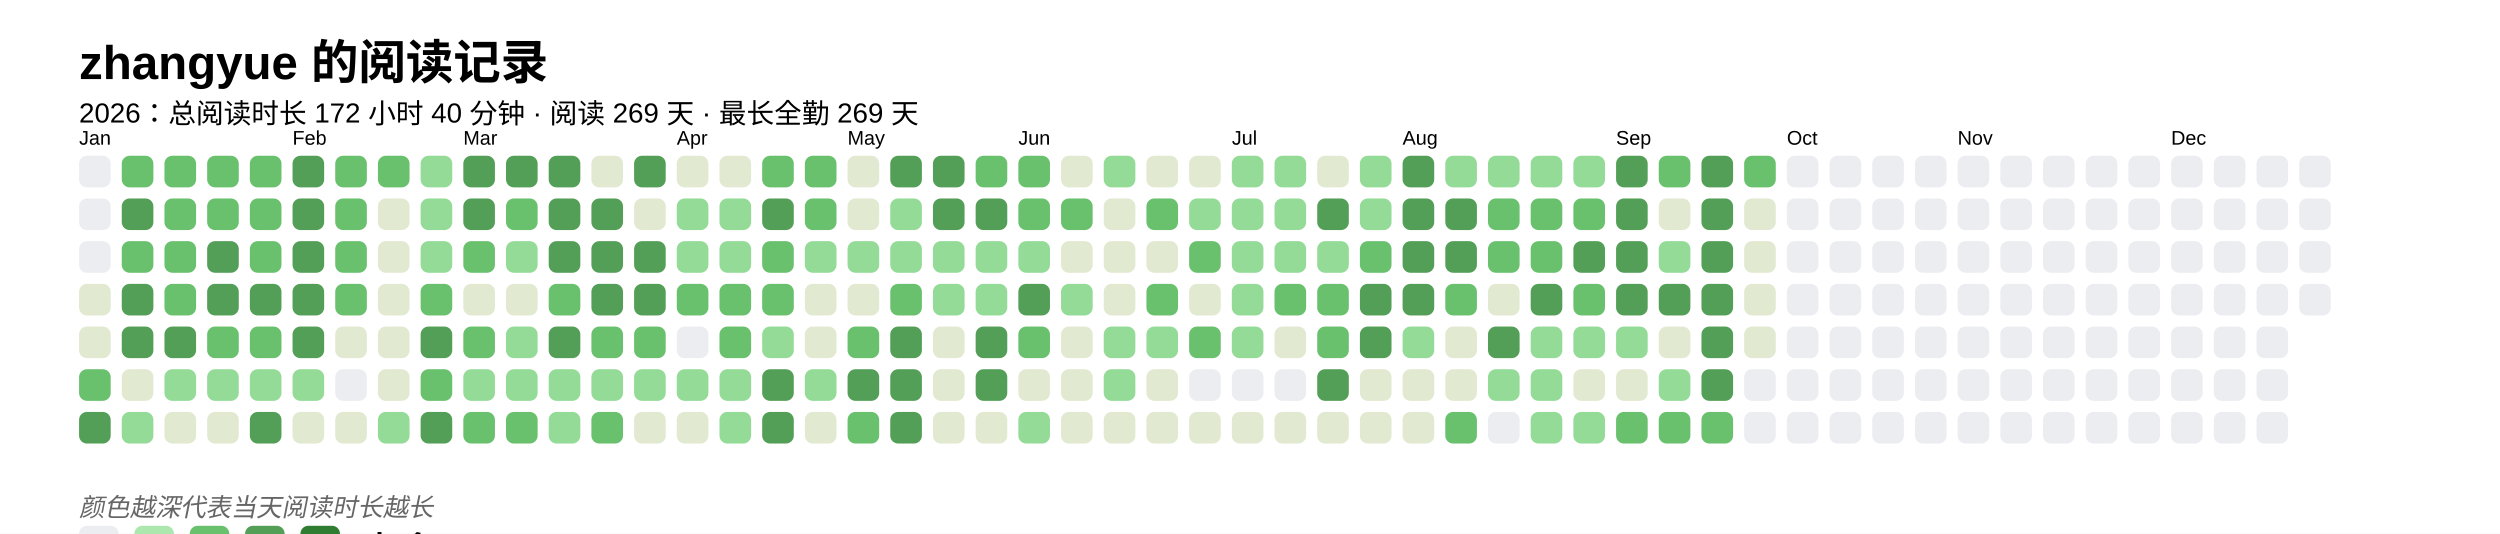
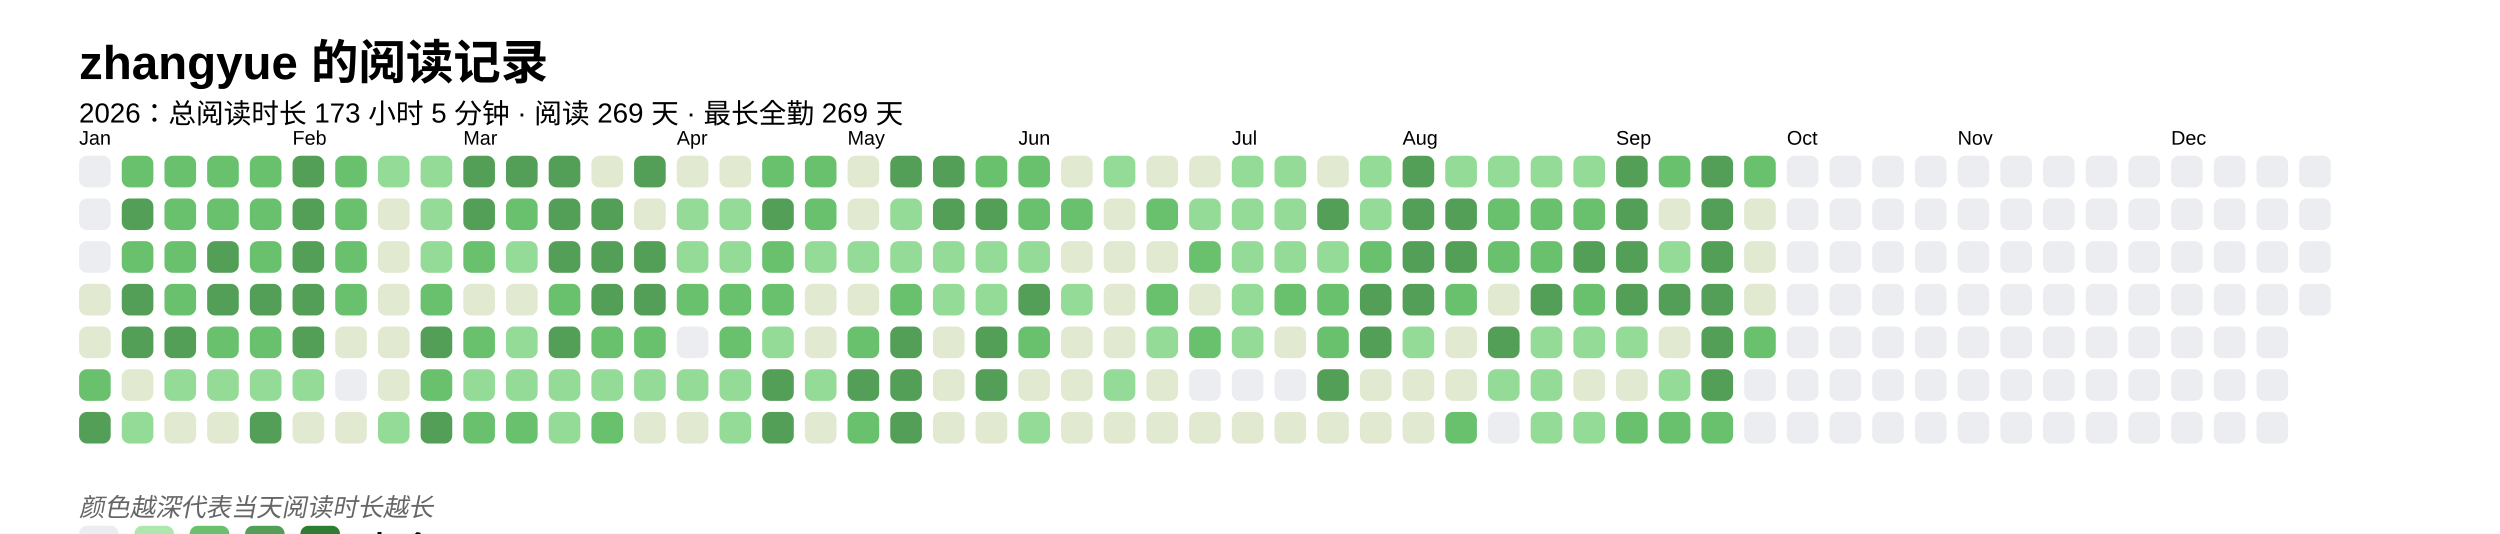
<svg xmlns="http://www.w3.org/2000/svg" baseProfile="full" height="67.5mm" version="1.1" viewBox="0,0,316.2,67.5" width="316.2mm">
  <defs />
  <rect fill="#FFFFFF" height="67.5" width="316.2" x="0" y="0" />
  <text fill="#000000" style="font-size:6px; font-family:Arial; font-weight:bold;" x="10" y="10">zhangyue 的阅读记录</text>
-   <text fill="#000000" style="font-size:3.5px; font-family:Arial;" x="10" y="15.5">2026：总阅读时长 172 小时 40 分钟 · 阅读 269 天 · 最长全勤 269 天</text>
+   <text fill="#000000" style="font-size:3.5px; font-family:Arial;" x="10" y="15.5">2026：总阅读时长 173 小时 5 分钟 · 阅读 269 天 · 最长全勤 269 天</text>
  <text fill="#000000" style="font-size:2.5px; font-family:Arial" x="10" y="18.3">Jan</text>
  <rect fill="#EBEDF0" height="4" rx="1" ry="1" width="4" x="10" y="19.7" />
  <rect fill="#EBEDF0" height="4" rx="1" ry="1" width="4" x="10" y="25.1" />
  <rect fill="#EBEDF0" height="4" rx="1" ry="1" width="4" x="10" y="30.5" />
  <rect fill="#e1e9d0" height="4" rx="1" ry="1" width="4" x="10" y="35.9" />
  <rect fill="#e1e9d0" height="4" rx="1" ry="1" width="4" x="10" y="41.3" />
  <rect fill="#69C16E" height="4" rx="1" ry="1" width="4" x="10" y="46.7" />
  <rect fill="#549F57" height="4" rx="1" ry="1" width="4" x="10" y="52.1" />
  <rect fill="#69C16E" height="4" rx="1" ry="1" width="4" x="15.4" y="19.7" />
  <rect fill="#549F57" height="4" rx="1" ry="1" width="4" x="15.4" y="25.1" />
  <rect fill="#69C16E" height="4" rx="1" ry="1" width="4" x="15.4" y="30.5" />
  <rect fill="#549F57" height="4" rx="1" ry="1" width="4" x="15.4" y="35.9" />
  <rect fill="#549F57" height="4" rx="1" ry="1" width="4" x="15.4" y="41.3" />
  <rect fill="#e1e9d0" height="4" rx="1" ry="1" width="4" x="15.4" y="46.7" />
  <rect fill="#93db96" height="4" rx="1" ry="1" width="4" x="15.4" y="52.1" />
  <rect fill="#69C16E" height="4" rx="1" ry="1" width="4" x="20.8" y="19.7" />
  <rect fill="#69C16E" height="4" rx="1" ry="1" width="4" x="20.8" y="25.1" />
  <rect fill="#69C16E" height="4" rx="1" ry="1" width="4" x="20.8" y="30.5" />
  <rect fill="#69C16E" height="4" rx="1" ry="1" width="4" x="20.8" y="35.9" />
  <rect fill="#549F57" height="4" rx="1" ry="1" width="4" x="20.8" y="41.3" />
  <rect fill="#93db96" height="4" rx="1" ry="1" width="4" x="20.8" y="46.7" />
  <rect fill="#e1e9d0" height="4" rx="1" ry="1" width="4" x="20.8" y="52.1" />
  <rect fill="#69C16E" height="4" rx="1" ry="1" width="4" x="26.2" y="19.7" />
  <rect fill="#69C16E" height="4" rx="1" ry="1" width="4" x="26.2" y="25.1" />
  <rect fill="#549F57" height="4" rx="1" ry="1" width="4" x="26.2" y="30.5" />
  <rect fill="#549F57" height="4" rx="1" ry="1" width="4" x="26.2" y="35.9" />
  <rect fill="#69C16E" height="4" rx="1" ry="1" width="4" x="26.2" y="41.3" />
  <rect fill="#93db96" height="4" rx="1" ry="1" width="4" x="26.2" y="46.7" />
  <rect fill="#e1e9d0" height="4" rx="1" ry="1" width="4" x="26.2" y="52.1" />
  <rect fill="#69C16E" height="4" rx="1" ry="1" width="4" x="31.6" y="19.7" />
  <rect fill="#69C16E" height="4" rx="1" ry="1" width="4" x="31.6" y="25.1" />
  <rect fill="#69C16E" height="4" rx="1" ry="1" width="4" x="31.6" y="30.5" />
  <rect fill="#549F57" height="4" rx="1" ry="1" width="4" x="31.6" y="35.9" />
  <rect fill="#69C16E" height="4" rx="1" ry="1" width="4" x="31.6" y="41.3" />
  <rect fill="#93db96" height="4" rx="1" ry="1" width="4" x="31.6" y="46.7" />
  <rect fill="#549F57" height="4" rx="1" ry="1" width="4" x="31.6" y="52.1" />
  <text fill="#000000" style="font-size:2.5px; font-family:Arial" x="37.0" y="18.3">Feb</text>
  <rect fill="#549F57" height="4" rx="1" ry="1" width="4" x="37.0" y="19.7" />
  <rect fill="#549F57" height="4" rx="1" ry="1" width="4" x="37.0" y="25.1" />
  <rect fill="#549F57" height="4" rx="1" ry="1" width="4" x="37.0" y="30.5" />
  <rect fill="#549F57" height="4" rx="1" ry="1" width="4" x="37.0" y="35.9" />
  <rect fill="#549F57" height="4" rx="1" ry="1" width="4" x="37.0" y="41.3" />
  <rect fill="#93db96" height="4" rx="1" ry="1" width="4" x="37.0" y="46.7" />
  <rect fill="#e1e9d0" height="4" rx="1" ry="1" width="4" x="37.0" y="52.1" />
  <rect fill="#69C16E" height="4" rx="1" ry="1" width="4" x="42.4" y="19.7" />
  <rect fill="#69C16E" height="4" rx="1" ry="1" width="4" x="42.4" y="25.1" />
  <rect fill="#69C16E" height="4" rx="1" ry="1" width="4" x="42.4" y="30.5" />
  <rect fill="#69C16E" height="4" rx="1" ry="1" width="4" x="42.4" y="35.9" />
  <rect fill="#e1e9d0" height="4" rx="1" ry="1" width="4" x="42.4" y="41.3" />
  <rect fill="#EBEDF0" height="4" rx="1" ry="1" width="4" x="42.4" y="46.7" />
  <rect fill="#e1e9d0" height="4" rx="1" ry="1" width="4" x="42.4" y="52.1" />
-   <rect fill="#69C16E" height="4" rx="1" ry="1" width="4" x="47.8" y="19.7" />
+   <rect fill="#93db96" height="4" rx="1" ry="1" width="4" x="47.8" y="19.7" />
  <rect fill="#e1e9d0" height="4" rx="1" ry="1" width="4" x="47.8" y="25.1" />
  <rect fill="#e1e9d0" height="4" rx="1" ry="1" width="4" x="47.8" y="30.5" />
  <rect fill="#e1e9d0" height="4" rx="1" ry="1" width="4" x="47.8" y="35.9" />
  <rect fill="#e1e9d0" height="4" rx="1" ry="1" width="4" x="47.8" y="41.3" />
  <rect fill="#e1e9d0" height="4" rx="1" ry="1" width="4" x="47.8" y="46.7" />
  <rect fill="#93db96" height="4" rx="1" ry="1" width="4" x="47.8" y="52.1" />
  <rect fill="#93db96" height="4" rx="1" ry="1" width="4" x="53.2" y="19.7" />
  <rect fill="#93db96" height="4" rx="1" ry="1" width="4" x="53.2" y="25.1" />
  <rect fill="#93db96" height="4" rx="1" ry="1" width="4" x="53.2" y="30.5" />
  <rect fill="#69C16E" height="4" rx="1" ry="1" width="4" x="53.2" y="35.9" />
  <rect fill="#549F57" height="4" rx="1" ry="1" width="4" x="53.2" y="41.3" />
  <rect fill="#69C16E" height="4" rx="1" ry="1" width="4" x="53.2" y="46.7" />
  <rect fill="#549F57" height="4" rx="1" ry="1" width="4" x="53.2" y="52.1" />
  <text fill="#000000" style="font-size:2.5px; font-family:Arial" x="58.6" y="18.3">Mar</text>
  <rect fill="#549F57" height="4" rx="1" ry="1" width="4" x="58.6" y="19.7" />
  <rect fill="#549F57" height="4" rx="1" ry="1" width="4" x="58.6" y="25.1" />
  <rect fill="#69C16E" height="4" rx="1" ry="1" width="4" x="58.6" y="30.5" />
  <rect fill="#e1e9d0" height="4" rx="1" ry="1" width="4" x="58.6" y="35.9" />
  <rect fill="#69C16E" height="4" rx="1" ry="1" width="4" x="58.6" y="41.3" />
  <rect fill="#93db96" height="4" rx="1" ry="1" width="4" x="58.6" y="46.7" />
  <rect fill="#69C16E" height="4" rx="1" ry="1" width="4" x="58.6" y="52.1" />
  <rect fill="#549F57" height="4" rx="1" ry="1" width="4" x="64" y="19.7" />
  <rect fill="#69C16E" height="4" rx="1" ry="1" width="4" x="64" y="25.1" />
  <rect fill="#93db96" height="4" rx="1" ry="1" width="4" x="64" y="30.5" />
  <rect fill="#e1e9d0" height="4" rx="1" ry="1" width="4" x="64" y="35.9" />
  <rect fill="#93db96" height="4" rx="1" ry="1" width="4" x="64" y="41.3" />
  <rect fill="#93db96" height="4" rx="1" ry="1" width="4" x="64" y="46.7" />
  <rect fill="#69C16E" height="4" rx="1" ry="1" width="4" x="64" y="52.1" />
  <rect fill="#549F57" height="4" rx="1" ry="1" width="4" x="69.4" y="19.7" />
  <rect fill="#549F57" height="4" rx="1" ry="1" width="4" x="69.4" y="25.1" />
  <rect fill="#549F57" height="4" rx="1" ry="1" width="4" x="69.4" y="30.5" />
  <rect fill="#69C16E" height="4" rx="1" ry="1" width="4" x="69.4" y="35.9" />
  <rect fill="#549F57" height="4" rx="1" ry="1" width="4" x="69.4" y="41.3" />
  <rect fill="#93db96" height="4" rx="1" ry="1" width="4" x="69.4" y="46.7" />
  <rect fill="#93db96" height="4" rx="1" ry="1" width="4" x="69.4" y="52.1" />
  <rect fill="#e1e9d0" height="4" rx="1" ry="1" width="4" x="74.8" y="19.7" />
  <rect fill="#549F57" height="4" rx="1" ry="1" width="4" x="74.8" y="25.1" />
  <rect fill="#549F57" height="4" rx="1" ry="1" width="4" x="74.8" y="30.5" />
  <rect fill="#549F57" height="4" rx="1" ry="1" width="4" x="74.8" y="35.9" />
  <rect fill="#69C16E" height="4" rx="1" ry="1" width="4" x="74.8" y="41.3" />
  <rect fill="#93db96" height="4" rx="1" ry="1" width="4" x="74.8" y="46.7" />
  <rect fill="#69C16E" height="4" rx="1" ry="1" width="4" x="74.8" y="52.1" />
  <rect fill="#549F57" height="4" rx="1" ry="1" width="4" x="80.2" y="19.7" />
  <rect fill="#e1e9d0" height="4" rx="1" ry="1" width="4" x="80.2" y="25.1" />
  <rect fill="#549F57" height="4" rx="1" ry="1" width="4" x="80.2" y="30.5" />
  <rect fill="#549F57" height="4" rx="1" ry="1" width="4" x="80.2" y="35.9" />
  <rect fill="#69C16E" height="4" rx="1" ry="1" width="4" x="80.2" y="41.3" />
  <rect fill="#93db96" height="4" rx="1" ry="1" width="4" x="80.2" y="46.7" />
  <rect fill="#e1e9d0" height="4" rx="1" ry="1" width="4" x="80.2" y="52.1" />
  <text fill="#000000" style="font-size:2.5px; font-family:Arial" x="85.6" y="18.3">Apr</text>
  <rect fill="#e1e9d0" height="4" rx="1" ry="1" width="4" x="85.6" y="19.7" />
  <rect fill="#93db96" height="4" rx="1" ry="1" width="4" x="85.6" y="25.1" />
  <rect fill="#93db96" height="4" rx="1" ry="1" width="4" x="85.6" y="30.5" />
  <rect fill="#69C16E" height="4" rx="1" ry="1" width="4" x="85.6" y="35.9" />
  <rect fill="#EBEDF0" height="4" rx="1" ry="1" width="4" x="85.6" y="41.3" />
  <rect fill="#93db96" height="4" rx="1" ry="1" width="4" x="85.6" y="46.7" />
  <rect fill="#e1e9d0" height="4" rx="1" ry="1" width="4" x="85.6" y="52.1" />
  <rect fill="#e1e9d0" height="4" rx="1" ry="1" width="4" x="91" y="19.7" />
  <rect fill="#93db96" height="4" rx="1" ry="1" width="4" x="91" y="25.1" />
  <rect fill="#93db96" height="4" rx="1" ry="1" width="4" x="91" y="30.5" />
  <rect fill="#69C16E" height="4" rx="1" ry="1" width="4" x="91" y="35.9" />
  <rect fill="#69C16E" height="4" rx="1" ry="1" width="4" x="91" y="41.3" />
  <rect fill="#93db96" height="4" rx="1" ry="1" width="4" x="91" y="46.7" />
  <rect fill="#93db96" height="4" rx="1" ry="1" width="4" x="91" y="52.1" />
  <rect fill="#69C16E" height="4" rx="1" ry="1" width="4" x="96.4" y="19.7" />
  <rect fill="#549F57" height="4" rx="1" ry="1" width="4" x="96.4" y="25.1" />
  <rect fill="#69C16E" height="4" rx="1" ry="1" width="4" x="96.4" y="30.5" />
  <rect fill="#69C16E" height="4" rx="1" ry="1" width="4" x="96.4" y="35.9" />
  <rect fill="#93db96" height="4" rx="1" ry="1" width="4" x="96.4" y="41.3" />
  <rect fill="#549F57" height="4" rx="1" ry="1" width="4" x="96.4" y="46.7" />
  <rect fill="#549F57" height="4" rx="1" ry="1" width="4" x="96.4" y="52.1" />
  <rect fill="#69C16E" height="4" rx="1" ry="1" width="4" x="101.8" y="19.7" />
  <rect fill="#69C16E" height="4" rx="1" ry="1" width="4" x="101.8" y="25.1" />
  <rect fill="#93db96" height="4" rx="1" ry="1" width="4" x="101.8" y="30.5" />
  <rect fill="#e1e9d0" height="4" rx="1" ry="1" width="4" x="101.8" y="35.9" />
  <rect fill="#e1e9d0" height="4" rx="1" ry="1" width="4" x="101.8" y="41.3" />
  <rect fill="#93db96" height="4" rx="1" ry="1" width="4" x="101.8" y="46.7" />
  <rect fill="#e1e9d0" height="4" rx="1" ry="1" width="4" x="101.8" y="52.1" />
  <text fill="#000000" style="font-size:2.5px; font-family:Arial" x="107.2" y="18.3">May</text>
  <rect fill="#e1e9d0" height="4" rx="1" ry="1" width="4" x="107.2" y="19.7" />
  <rect fill="#e1e9d0" height="4" rx="1" ry="1" width="4" x="107.2" y="25.1" />
  <rect fill="#93db96" height="4" rx="1" ry="1" width="4" x="107.2" y="30.5" />
  <rect fill="#e1e9d0" height="4" rx="1" ry="1" width="4" x="107.2" y="35.9" />
  <rect fill="#69C16E" height="4" rx="1" ry="1" width="4" x="107.2" y="41.3" />
  <rect fill="#549F57" height="4" rx="1" ry="1" width="4" x="107.2" y="46.7" />
  <rect fill="#69C16E" height="4" rx="1" ry="1" width="4" x="107.2" y="52.1" />
  <rect fill="#549F57" height="4" rx="1" ry="1" width="4" x="112.6" y="19.7" />
  <rect fill="#93db96" height="4" rx="1" ry="1" width="4" x="112.6" y="25.1" />
  <rect fill="#93db96" height="4" rx="1" ry="1" width="4" x="112.6" y="30.5" />
  <rect fill="#69C16E" height="4" rx="1" ry="1" width="4" x="112.6" y="35.9" />
  <rect fill="#549F57" height="4" rx="1" ry="1" width="4" x="112.6" y="41.3" />
  <rect fill="#549F57" height="4" rx="1" ry="1" width="4" x="112.6" y="46.7" />
  <rect fill="#549F57" height="4" rx="1" ry="1" width="4" x="112.6" y="52.1" />
  <rect fill="#549F57" height="4" rx="1" ry="1" width="4" x="118" y="19.7" />
  <rect fill="#549F57" height="4" rx="1" ry="1" width="4" x="118" y="25.1" />
  <rect fill="#93db96" height="4" rx="1" ry="1" width="4" x="118" y="30.5" />
  <rect fill="#93db96" height="4" rx="1" ry="1" width="4" x="118" y="35.9" />
  <rect fill="#e1e9d0" height="4" rx="1" ry="1" width="4" x="118" y="41.3" />
  <rect fill="#e1e9d0" height="4" rx="1" ry="1" width="4" x="118" y="46.7" />
  <rect fill="#e1e9d0" height="4" rx="1" ry="1" width="4" x="118" y="52.1" />
  <rect fill="#69C16E" height="4" rx="1" ry="1" width="4" x="123.4" y="19.7" />
  <rect fill="#549F57" height="4" rx="1" ry="1" width="4" x="123.4" y="25.1" />
  <rect fill="#93db96" height="4" rx="1" ry="1" width="4" x="123.4" y="30.5" />
  <rect fill="#93db96" height="4" rx="1" ry="1" width="4" x="123.4" y="35.9" />
  <rect fill="#549F57" height="4" rx="1" ry="1" width="4" x="123.4" y="41.3" />
  <rect fill="#549F57" height="4" rx="1" ry="1" width="4" x="123.4" y="46.7" />
  <rect fill="#e1e9d0" height="4" rx="1" ry="1" width="4" x="123.4" y="52.1" />
  <text fill="#000000" style="font-size:2.5px; font-family:Arial" x="128.8" y="18.3">Jun</text>
  <rect fill="#69C16E" height="4" rx="1" ry="1" width="4" x="128.8" y="19.7" />
  <rect fill="#69C16E" height="4" rx="1" ry="1" width="4" x="128.8" y="25.1" />
  <rect fill="#93db96" height="4" rx="1" ry="1" width="4" x="128.8" y="30.5" />
  <rect fill="#549F57" height="4" rx="1" ry="1" width="4" x="128.8" y="35.9" />
  <rect fill="#69C16E" height="4" rx="1" ry="1" width="4" x="128.8" y="41.3" />
  <rect fill="#e1e9d0" height="4" rx="1" ry="1" width="4" x="128.8" y="46.7" />
  <rect fill="#93db96" height="4" rx="1" ry="1" width="4" x="128.8" y="52.1" />
  <rect fill="#e1e9d0" height="4" rx="1" ry="1" width="4" x="134.2" y="19.7" />
  <rect fill="#69C16E" height="4" rx="1" ry="1" width="4" x="134.2" y="25.1" />
  <rect fill="#e1e9d0" height="4" rx="1" ry="1" width="4" x="134.2" y="30.5" />
  <rect fill="#93db96" height="4" rx="1" ry="1" width="4" x="134.2" y="35.9" />
  <rect fill="#e1e9d0" height="4" rx="1" ry="1" width="4" x="134.2" y="41.3" />
  <rect fill="#e1e9d0" height="4" rx="1" ry="1" width="4" x="134.2" y="46.7" />
  <rect fill="#e1e9d0" height="4" rx="1" ry="1" width="4" x="134.2" y="52.1" />
  <rect fill="#93db96" height="4" rx="1" ry="1" width="4" x="139.6" y="19.7" />
  <rect fill="#e1e9d0" height="4" rx="1" ry="1" width="4" x="139.6" y="25.1" />
  <rect fill="#e1e9d0" height="4" rx="1" ry="1" width="4" x="139.6" y="30.5" />
  <rect fill="#e1e9d0" height="4" rx="1" ry="1" width="4" x="139.6" y="35.9" />
-   <rect fill="#93db96" height="4" rx="1" ry="1" width="4" x="139.6" y="41.3" />
+   <rect fill="#e1e9d0" height="4" rx="1" ry="1" width="4" x="139.6" y="41.3" />
  <rect fill="#93db96" height="4" rx="1" ry="1" width="4" x="139.6" y="46.7" />
  <rect fill="#e1e9d0" height="4" rx="1" ry="1" width="4" x="139.6" y="52.1" />
  <rect fill="#e1e9d0" height="4" rx="1" ry="1" width="4" x="145" y="19.7" />
  <rect fill="#69C16E" height="4" rx="1" ry="1" width="4" x="145" y="25.1" />
  <rect fill="#e1e9d0" height="4" rx="1" ry="1" width="4" x="145" y="30.5" />
  <rect fill="#69C16E" height="4" rx="1" ry="1" width="4" x="145" y="35.9" />
  <rect fill="#93db96" height="4" rx="1" ry="1" width="4" x="145" y="41.3" />
  <rect fill="#e1e9d0" height="4" rx="1" ry="1" width="4" x="145" y="46.7" />
  <rect fill="#e1e9d0" height="4" rx="1" ry="1" width="4" x="145" y="52.1" />
  <rect fill="#e1e9d0" height="4" rx="1" ry="1" width="4" x="150.4" y="19.7" />
  <rect fill="#93db96" height="4" rx="1" ry="1" width="4" x="150.4" y="25.1" />
  <rect fill="#69C16E" height="4" rx="1" ry="1" width="4" x="150.4" y="30.5" />
  <rect fill="#e1e9d0" height="4" rx="1" ry="1" width="4" x="150.4" y="35.9" />
  <rect fill="#69C16E" height="4" rx="1" ry="1" width="4" x="150.4" y="41.3" />
  <rect fill="#EBEDF0" height="4" rx="1" ry="1" width="4" x="150.4" y="46.7" />
  <rect fill="#e1e9d0" height="4" rx="1" ry="1" width="4" x="150.4" y="52.1" />
  <text fill="#000000" style="font-size:2.5px; font-family:Arial" x="155.8" y="18.3">Jul</text>
  <rect fill="#93db96" height="4" rx="1" ry="1" width="4" x="155.8" y="19.7" />
  <rect fill="#93db96" height="4" rx="1" ry="1" width="4" x="155.8" y="25.1" />
  <rect fill="#93db96" height="4" rx="1" ry="1" width="4" x="155.8" y="30.5" />
  <rect fill="#93db96" height="4" rx="1" ry="1" width="4" x="155.8" y="35.9" />
  <rect fill="#93db96" height="4" rx="1" ry="1" width="4" x="155.8" y="41.3" />
  <rect fill="#EBEDF0" height="4" rx="1" ry="1" width="4" x="155.8" y="46.7" />
  <rect fill="#e1e9d0" height="4" rx="1" ry="1" width="4" x="155.8" y="52.1" />
  <rect fill="#93db96" height="4" rx="1" ry="1" width="4" x="161.2" y="19.7" />
  <rect fill="#93db96" height="4" rx="1" ry="1" width="4" x="161.2" y="25.1" />
  <rect fill="#93db96" height="4" rx="1" ry="1" width="4" x="161.2" y="30.5" />
  <rect fill="#69C16E" height="4" rx="1" ry="1" width="4" x="161.2" y="35.9" />
  <rect fill="#e1e9d0" height="4" rx="1" ry="1" width="4" x="161.2" y="41.3" />
  <rect fill="#EBEDF0" height="4" rx="1" ry="1" width="4" x="161.2" y="46.7" />
  <rect fill="#e1e9d0" height="4" rx="1" ry="1" width="4" x="161.2" y="52.1" />
  <rect fill="#e1e9d0" height="4" rx="1" ry="1" width="4" x="166.6" y="19.7" />
  <rect fill="#549F57" height="4" rx="1" ry="1" width="4" x="166.6" y="25.1" />
  <rect fill="#93db96" height="4" rx="1" ry="1" width="4" x="166.6" y="30.5" />
  <rect fill="#69C16E" height="4" rx="1" ry="1" width="4" x="166.6" y="35.9" />
  <rect fill="#69C16E" height="4" rx="1" ry="1" width="4" x="166.6" y="41.3" />
  <rect fill="#549F57" height="4" rx="1" ry="1" width="4" x="166.6" y="46.7" />
  <rect fill="#e1e9d0" height="4" rx="1" ry="1" width="4" x="166.6" y="52.1" />
  <rect fill="#93db96" height="4" rx="1" ry="1" width="4" x="172" y="19.7" />
  <rect fill="#93db96" height="4" rx="1" ry="1" width="4" x="172" y="25.1" />
  <rect fill="#69C16E" height="4" rx="1" ry="1" width="4" x="172" y="30.5" />
  <rect fill="#549F57" height="4" rx="1" ry="1" width="4" x="172" y="35.9" />
  <rect fill="#549F57" height="4" rx="1" ry="1" width="4" x="172" y="41.3" />
  <rect fill="#e1e9d0" height="4" rx="1" ry="1" width="4" x="172" y="46.7" />
  <rect fill="#e1e9d0" height="4" rx="1" ry="1" width="4" x="172" y="52.1" />
  <text fill="#000000" style="font-size:2.5px; font-family:Arial" x="177.4" y="18.3">Aug</text>
  <rect fill="#549F57" height="4" rx="1" ry="1" width="4" x="177.4" y="19.7" />
  <rect fill="#549F57" height="4" rx="1" ry="1" width="4" x="177.4" y="25.1" />
  <rect fill="#549F57" height="4" rx="1" ry="1" width="4" x="177.4" y="30.5" />
  <rect fill="#549F57" height="4" rx="1" ry="1" width="4" x="177.4" y="35.9" />
  <rect fill="#93db96" height="4" rx="1" ry="1" width="4" x="177.4" y="41.3" />
  <rect fill="#e1e9d0" height="4" rx="1" ry="1" width="4" x="177.4" y="46.7" />
  <rect fill="#e1e9d0" height="4" rx="1" ry="1" width="4" x="177.4" y="52.1" />
  <rect fill="#93db96" height="4" rx="1" ry="1" width="4" x="182.8" y="19.7" />
  <rect fill="#549F57" height="4" rx="1" ry="1" width="4" x="182.8" y="25.1" />
  <rect fill="#549F57" height="4" rx="1" ry="1" width="4" x="182.8" y="30.5" />
  <rect fill="#69C16E" height="4" rx="1" ry="1" width="4" x="182.8" y="35.9" />
  <rect fill="#e1e9d0" height="4" rx="1" ry="1" width="4" x="182.8" y="41.3" />
  <rect fill="#e1e9d0" height="4" rx="1" ry="1" width="4" x="182.8" y="46.7" />
  <rect fill="#69C16E" height="4" rx="1" ry="1" width="4" x="182.8" y="52.1" />
  <rect fill="#93db96" height="4" rx="1" ry="1" width="4" x="188.2" y="19.7" />
  <rect fill="#69C16E" height="4" rx="1" ry="1" width="4" x="188.2" y="25.1" />
  <rect fill="#69C16E" height="4" rx="1" ry="1" width="4" x="188.2" y="30.5" />
  <rect fill="#e1e9d0" height="4" rx="1" ry="1" width="4" x="188.2" y="35.9" />
  <rect fill="#549F57" height="4" rx="1" ry="1" width="4" x="188.2" y="41.3" />
  <rect fill="#93db96" height="4" rx="1" ry="1" width="4" x="188.2" y="46.7" />
  <rect fill="#EBEDF0" height="4" rx="1" ry="1" width="4" x="188.2" y="52.1" />
  <rect fill="#93db96" height="4" rx="1" ry="1" width="4" x="193.6" y="19.7" />
  <rect fill="#69C16E" height="4" rx="1" ry="1" width="4" x="193.6" y="25.1" />
  <rect fill="#69C16E" height="4" rx="1" ry="1" width="4" x="193.6" y="30.5" />
  <rect fill="#549F57" height="4" rx="1" ry="1" width="4" x="193.6" y="35.9" />
  <rect fill="#93db96" height="4" rx="1" ry="1" width="4" x="193.6" y="41.3" />
  <rect fill="#93db96" height="4" rx="1" ry="1" width="4" x="193.6" y="46.7" />
  <rect fill="#93db96" height="4" rx="1" ry="1" width="4" x="193.6" y="52.1" />
  <rect fill="#93db96" height="4" rx="1" ry="1" width="4" x="199" y="19.7" />
  <rect fill="#69C16E" height="4" rx="1" ry="1" width="4" x="199" y="25.1" />
  <rect fill="#549F57" height="4" rx="1" ry="1" width="4" x="199" y="30.5" />
  <rect fill="#69C16E" height="4" rx="1" ry="1" width="4" x="199" y="35.9" />
  <rect fill="#93db96" height="4" rx="1" ry="1" width="4" x="199" y="41.3" />
  <rect fill="#e1e9d0" height="4" rx="1" ry="1" width="4" x="199" y="46.7" />
  <rect fill="#93db96" height="4" rx="1" ry="1" width="4" x="199" y="52.1" />
  <text fill="#000000" style="font-size:2.5px; font-family:Arial" x="204.4" y="18.3">Sep</text>
  <rect fill="#549F57" height="4" rx="1" ry="1" width="4" x="204.4" y="19.7" />
  <rect fill="#549F57" height="4" rx="1" ry="1" width="4" x="204.4" y="25.1" />
  <rect fill="#549F57" height="4" rx="1" ry="1" width="4" x="204.4" y="30.5" />
  <rect fill="#549F57" height="4" rx="1" ry="1" width="4" x="204.4" y="35.9" />
  <rect fill="#93db96" height="4" rx="1" ry="1" width="4" x="204.4" y="41.3" />
  <rect fill="#e1e9d0" height="4" rx="1" ry="1" width="4" x="204.4" y="46.7" />
  <rect fill="#69C16E" height="4" rx="1" ry="1" width="4" x="204.4" y="52.1" />
  <rect fill="#69C16E" height="4" rx="1" ry="1" width="4" x="209.8" y="19.7" />
  <rect fill="#e1e9d0" height="4" rx="1" ry="1" width="4" x="209.8" y="25.1" />
  <rect fill="#93db96" height="4" rx="1" ry="1" width="4" x="209.8" y="30.5" />
  <rect fill="#549F57" height="4" rx="1" ry="1" width="4" x="209.8" y="35.9" />
  <rect fill="#e1e9d0" height="4" rx="1" ry="1" width="4" x="209.8" y="41.3" />
  <rect fill="#93db96" height="4" rx="1" ry="1" width="4" x="209.8" y="46.7" />
  <rect fill="#69C16E" height="4" rx="1" ry="1" width="4" x="209.8" y="52.1" />
  <rect fill="#549F57" height="4" rx="1" ry="1" width="4" x="215.2" y="19.7" />
  <rect fill="#549F57" height="4" rx="1" ry="1" width="4" x="215.2" y="25.1" />
  <rect fill="#549F57" height="4" rx="1" ry="1" width="4" x="215.2" y="30.5" />
  <rect fill="#549F57" height="4" rx="1" ry="1" width="4" x="215.2" y="35.9" />
  <rect fill="#549F57" height="4" rx="1" ry="1" width="4" x="215.2" y="41.3" />
  <rect fill="#549F57" height="4" rx="1" ry="1" width="4" x="215.2" y="46.7" />
  <rect fill="#69C16E" height="4" rx="1" ry="1" width="4" x="215.2" y="52.1" />
  <rect fill="#69C16E" height="4" rx="1" ry="1" width="4" x="220.6" y="19.7" />
  <rect fill="#e1e9d0" height="4" rx="1" ry="1" width="4" x="220.6" y="25.1" />
  <rect fill="#e1e9d0" height="4" rx="1" ry="1" width="4" x="220.6" y="30.5" />
  <rect fill="#e1e9d0" height="4" rx="1" ry="1" width="4" x="220.6" y="35.9" />
-   <rect fill="#e1e9d0" height="4" rx="1" ry="1" width="4" x="220.6" y="41.3" />
+   <rect fill="#69C16E" height="4" rx="1" ry="1" width="4" x="220.6" y="41.3" />
  <rect fill="#EBEDF0" height="4" rx="1" ry="1" width="4" x="220.6" y="46.7" />
  <rect fill="#EBEDF0" height="4" rx="1" ry="1" width="4" x="220.6" y="52.1" />
  <text fill="#000000" style="font-size:2.5px; font-family:Arial" x="226" y="18.3">Oct</text>
  <rect fill="#EBEDF0" height="4" rx="1" ry="1" width="4" x="226" y="19.7" />
  <rect fill="#EBEDF0" height="4" rx="1" ry="1" width="4" x="226" y="25.1" />
  <rect fill="#EBEDF0" height="4" rx="1" ry="1" width="4" x="226" y="30.5" />
  <rect fill="#EBEDF0" height="4" rx="1" ry="1" width="4" x="226" y="35.9" />
  <rect fill="#EBEDF0" height="4" rx="1" ry="1" width="4" x="226" y="41.3" />
  <rect fill="#EBEDF0" height="4" rx="1" ry="1" width="4" x="226" y="46.7" />
  <rect fill="#EBEDF0" height="4" rx="1" ry="1" width="4" x="226" y="52.1" />
  <rect fill="#EBEDF0" height="4" rx="1" ry="1" width="4" x="231.4" y="19.7" />
  <rect fill="#EBEDF0" height="4" rx="1" ry="1" width="4" x="231.4" y="25.1" />
  <rect fill="#EBEDF0" height="4" rx="1" ry="1" width="4" x="231.4" y="30.5" />
  <rect fill="#EBEDF0" height="4" rx="1" ry="1" width="4" x="231.4" y="35.9" />
  <rect fill="#EBEDF0" height="4" rx="1" ry="1" width="4" x="231.4" y="41.3" />
  <rect fill="#EBEDF0" height="4" rx="1" ry="1" width="4" x="231.4" y="46.7" />
  <rect fill="#EBEDF0" height="4" rx="1" ry="1" width="4" x="231.4" y="52.1" />
  <rect fill="#EBEDF0" height="4" rx="1" ry="1" width="4" x="236.8" y="19.7" />
  <rect fill="#EBEDF0" height="4" rx="1" ry="1" width="4" x="236.8" y="25.1" />
  <rect fill="#EBEDF0" height="4" rx="1" ry="1" width="4" x="236.8" y="30.5" />
  <rect fill="#EBEDF0" height="4" rx="1" ry="1" width="4" x="236.8" y="35.9" />
  <rect fill="#EBEDF0" height="4" rx="1" ry="1" width="4" x="236.8" y="41.3" />
  <rect fill="#EBEDF0" height="4" rx="1" ry="1" width="4" x="236.8" y="46.7" />
  <rect fill="#EBEDF0" height="4" rx="1" ry="1" width="4" x="236.8" y="52.1" />
  <rect fill="#EBEDF0" height="4" rx="1" ry="1" width="4" x="242.2" y="19.7" />
  <rect fill="#EBEDF0" height="4" rx="1" ry="1" width="4" x="242.2" y="25.1" />
  <rect fill="#EBEDF0" height="4" rx="1" ry="1" width="4" x="242.2" y="30.5" />
  <rect fill="#EBEDF0" height="4" rx="1" ry="1" width="4" x="242.2" y="35.9" />
  <rect fill="#EBEDF0" height="4" rx="1" ry="1" width="4" x="242.2" y="41.3" />
  <rect fill="#EBEDF0" height="4" rx="1" ry="1" width="4" x="242.2" y="46.7" />
  <rect fill="#EBEDF0" height="4" rx="1" ry="1" width="4" x="242.2" y="52.1" />
  <text fill="#000000" style="font-size:2.5px; font-family:Arial" x="247.6" y="18.3">Nov</text>
  <rect fill="#EBEDF0" height="4" rx="1" ry="1" width="4" x="247.6" y="19.7" />
  <rect fill="#EBEDF0" height="4" rx="1" ry="1" width="4" x="247.6" y="25.1" />
  <rect fill="#EBEDF0" height="4" rx="1" ry="1" width="4" x="247.6" y="30.5" />
  <rect fill="#EBEDF0" height="4" rx="1" ry="1" width="4" x="247.6" y="35.9" />
  <rect fill="#EBEDF0" height="4" rx="1" ry="1" width="4" x="247.6" y="41.3" />
  <rect fill="#EBEDF0" height="4" rx="1" ry="1" width="4" x="247.6" y="46.7" />
  <rect fill="#EBEDF0" height="4" rx="1" ry="1" width="4" x="247.6" y="52.1" />
  <rect fill="#EBEDF0" height="4" rx="1" ry="1" width="4" x="253" y="19.7" />
  <rect fill="#EBEDF0" height="4" rx="1" ry="1" width="4" x="253" y="25.1" />
  <rect fill="#EBEDF0" height="4" rx="1" ry="1" width="4" x="253" y="30.5" />
  <rect fill="#EBEDF0" height="4" rx="1" ry="1" width="4" x="253" y="35.9" />
  <rect fill="#EBEDF0" height="4" rx="1" ry="1" width="4" x="253" y="41.3" />
  <rect fill="#EBEDF0" height="4" rx="1" ry="1" width="4" x="253" y="46.7" />
  <rect fill="#EBEDF0" height="4" rx="1" ry="1" width="4" x="253" y="52.1" />
  <rect fill="#EBEDF0" height="4" rx="1" ry="1" width="4" x="258.4" y="19.7" />
  <rect fill="#EBEDF0" height="4" rx="1" ry="1" width="4" x="258.4" y="25.1" />
  <rect fill="#EBEDF0" height="4" rx="1" ry="1" width="4" x="258.4" y="30.5" />
  <rect fill="#EBEDF0" height="4" rx="1" ry="1" width="4" x="258.4" y="35.9" />
  <rect fill="#EBEDF0" height="4" rx="1" ry="1" width="4" x="258.4" y="41.3" />
  <rect fill="#EBEDF0" height="4" rx="1" ry="1" width="4" x="258.4" y="46.7" />
  <rect fill="#EBEDF0" height="4" rx="1" ry="1" width="4" x="258.4" y="52.1" />
  <rect fill="#EBEDF0" height="4" rx="1" ry="1" width="4" x="263.8" y="19.7" />
  <rect fill="#EBEDF0" height="4" rx="1" ry="1" width="4" x="263.8" y="25.1" />
  <rect fill="#EBEDF0" height="4" rx="1" ry="1" width="4" x="263.8" y="30.5" />
  <rect fill="#EBEDF0" height="4" rx="1" ry="1" width="4" x="263.8" y="35.9" />
  <rect fill="#EBEDF0" height="4" rx="1" ry="1" width="4" x="263.8" y="41.3" />
  <rect fill="#EBEDF0" height="4" rx="1" ry="1" width="4" x="263.8" y="46.7" />
  <rect fill="#EBEDF0" height="4" rx="1" ry="1" width="4" x="263.8" y="52.1" />
  <rect fill="#EBEDF0" height="4" rx="1" ry="1" width="4" x="269.2" y="19.7" />
  <rect fill="#EBEDF0" height="4" rx="1" ry="1" width="4" x="269.2" y="25.1" />
  <rect fill="#EBEDF0" height="4" rx="1" ry="1" width="4" x="269.2" y="30.5" />
  <rect fill="#EBEDF0" height="4" rx="1" ry="1" width="4" x="269.2" y="35.9" />
  <rect fill="#EBEDF0" height="4" rx="1" ry="1" width="4" x="269.2" y="41.3" />
  <rect fill="#EBEDF0" height="4" rx="1" ry="1" width="4" x="269.2" y="46.7" />
  <rect fill="#EBEDF0" height="4" rx="1" ry="1" width="4" x="269.2" y="52.1" />
  <text fill="#000000" style="font-size:2.5px; font-family:Arial" x="274.6" y="18.3">Dec</text>
  <rect fill="#EBEDF0" height="4" rx="1" ry="1" width="4" x="274.6" y="19.7" />
  <rect fill="#EBEDF0" height="4" rx="1" ry="1" width="4" x="274.6" y="25.1" />
  <rect fill="#EBEDF0" height="4" rx="1" ry="1" width="4" x="274.6" y="30.5" />
  <rect fill="#EBEDF0" height="4" rx="1" ry="1" width="4" x="274.6" y="35.9" />
  <rect fill="#EBEDF0" height="4" rx="1" ry="1" width="4" x="274.6" y="41.3" />
  <rect fill="#EBEDF0" height="4" rx="1" ry="1" width="4" x="274.6" y="46.7" />
  <rect fill="#EBEDF0" height="4" rx="1" ry="1" width="4" x="274.6" y="52.1" />
  <rect fill="#EBEDF0" height="4" rx="1" ry="1" width="4" x="280" y="19.7" />
  <rect fill="#EBEDF0" height="4" rx="1" ry="1" width="4" x="280" y="25.1" />
  <rect fill="#EBEDF0" height="4" rx="1" ry="1" width="4" x="280" y="30.5" />
  <rect fill="#EBEDF0" height="4" rx="1" ry="1" width="4" x="280" y="35.9" />
  <rect fill="#EBEDF0" height="4" rx="1" ry="1" width="4" x="280" y="41.3" />
  <rect fill="#EBEDF0" height="4" rx="1" ry="1" width="4" x="280" y="46.7" />
  <rect fill="#EBEDF0" height="4" rx="1" ry="1" width="4" x="280" y="52.1" />
  <rect fill="#EBEDF0" height="4" rx="1" ry="1" width="4" x="285.4" y="19.7" />
  <rect fill="#EBEDF0" height="4" rx="1" ry="1" width="4" x="285.4" y="25.1" />
  <rect fill="#EBEDF0" height="4" rx="1" ry="1" width="4" x="285.4" y="30.5" />
  <rect fill="#EBEDF0" height="4" rx="1" ry="1" width="4" x="285.4" y="35.9" />
  <rect fill="#EBEDF0" height="4" rx="1" ry="1" width="4" x="285.4" y="41.3" />
  <rect fill="#EBEDF0" height="4" rx="1" ry="1" width="4" x="285.4" y="46.7" />
  <rect fill="#EBEDF0" height="4" rx="1" ry="1" width="4" x="285.4" y="52.1" />
  <rect fill="#EBEDF0" height="4" rx="1" ry="1" width="4" x="290.8" y="19.7" />
  <rect fill="#EBEDF0" height="4" rx="1" ry="1" width="4" x="290.8" y="25.1" />
  <rect fill="#EBEDF0" height="4" rx="1" ry="1" width="4" x="290.8" y="30.5" />
  <rect fill="#EBEDF0" height="4" rx="1" ry="1" width="4" x="290.8" y="35.9" />
  <text fill="#666666" style="font-size:3.2px; font-family:Arial; font-style:italic;" x="10" y="65.3">颜色越深代表当天阅读时长越长</text>
  <rect fill="#EBEDF0" x="10.0" y="66.5" width="5.0" height="5.0" rx="1" ry="1" />
  <text fill="#000000" style="font-size:3.5px; font-family:Arial;" x="10.0" y="75.3">0</text>
  <rect fill="#ACE7AE" x="17.0" y="66.5" width="5.0" height="5.0" rx="1" ry="1" />
  <text fill="#000000" style="font-size:3.5px; font-family:Arial;" x="17.0" y="75.3">&lt;30 分</text>
  <rect fill="#69C16E" x="24.0" y="66.5" width="5.0" height="5.0" rx="1" ry="1" />
  <text fill="#000000" style="font-size:3.5px; font-family:Arial;" x="24.0" y="75.3">30-60 分</text>
  <rect fill="#549F57" x="31.0" y="66.5" width="5.0" height="5.0" rx="1" ry="1" />
  <text fill="#000000" style="font-size:3.5px; font-family:Arial;" x="31.0" y="75.3">1-2 小时</text>
  <rect fill="#2F7D32" x="38.0" y="66.5" width="5.0" height="5.0" rx="1" ry="1" />
  <text fill="#000000" style="font-size:3.5px; font-family:Arial;" x="38.0" y="75.3">2 小时+</text>
  <text fill="#000000" style="font-size:4px; font-family:Arial; font-weight:bold;" x="46.0" y="70.7">少</text>
  <text fill="#000000" style="font-size:4px; font-family:Arial; font-weight:bold;" x="51.0" y="70.7">多</text>
</svg>
